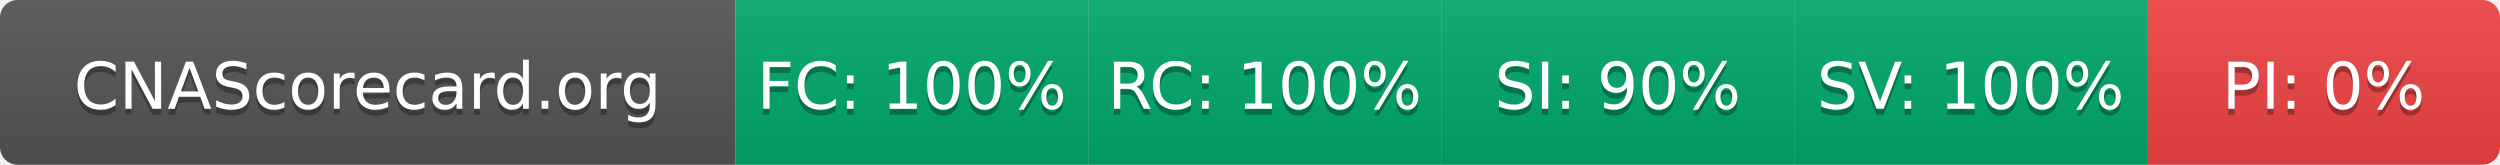
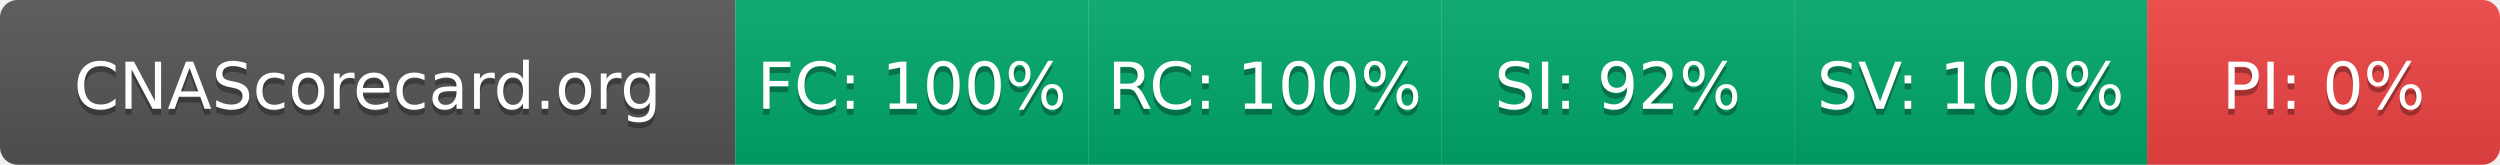
- <svg xmlns="http://www.w3.org/2000/svg" width="425" height="28" role="img" aria-label="CNAScorecard.org: FC:100% RC:100% SI:90% SV:100% PI:0%">
+ <svg xmlns="http://www.w3.org/2000/svg" width="425" height="28" role="img" aria-label="CNAScorecard.org: FC:100% RC:100% SI:92% SV:100% PI:0%">
  <linearGradient id="s" x2="0" y2="100%">
    <stop offset="0" stop-color="#bbb" stop-opacity=".1" />
    <stop offset="1" stop-opacity=".1" />
  </linearGradient>
  <clipPath id="r">
    <rect width="425" height="28" rx="3" fill="#fff" />
  </clipPath>
  <g clip-path="url(#r)">
    <rect width="125" height="28" fill="#555" />
    <rect x="125" width="60" height="28" fill="#00A86B" />
    <rect x="185" width="60" height="28" fill="#00A86B" />
    <rect x="245" width="60" height="28" fill="#00A86B" />
    <rect x="305" width="60" height="28" fill="#00A86B" />
    <rect x="365" width="60" height="28" fill="#EF4444" />
    <rect width="425" height="28" fill="url(#s)" />
  </g>
  <g fill="#fff" text-anchor="middle" font-family="Verdana,Geneva,DejaVu Sans,sans-serif" text-rendering="geometricPrecision" font-size="110">
    <text aria-hidden="true" x="625" y="195" fill="#010101" fill-opacity=".3" transform="scale(.1)" textLength="1050">CNAScorecard.org</text>
    <text x="625" y="185" transform="scale(.1)" fill="#fff" textLength="1050">CNAScorecard.org</text>
    <text aria-hidden="true" x="1550" y="195" fill="#010101" fill-opacity=".3" transform="scale(.1)" textLength="440">FC: 100%</text>
    <text x="1550" y="185" transform="scale(.1)" fill="#fff" textLength="440">FC: 100%</text>
    <text aria-hidden="true" x="2150" y="195" fill="#010101" fill-opacity=".3" transform="scale(.1)" textLength="440">RC: 100%</text>
    <text x="2150" y="185" transform="scale(.1)" fill="#fff" textLength="440">RC: 100%</text>
-     <text aria-hidden="true" x="2750" y="195" fill="#010101" fill-opacity=".3" transform="scale(.1)" textLength="385">SI: 90%</text>
-     <text x="2750" y="185" transform="scale(.1)" fill="#fff" textLength="385">SI: 90%</text>
+     <text aria-hidden="true" x="2750" y="195" fill="#010101" fill-opacity=".3" transform="scale(.1)" textLength="385">SI: 92%</text>
+     <text x="2750" y="185" transform="scale(.1)" fill="#fff" textLength="385">SI: 92%</text>
    <text aria-hidden="true" x="3350" y="195" fill="#010101" fill-opacity=".3" transform="scale(.1)" textLength="440">SV: 100%</text>
    <text x="3350" y="185" transform="scale(.1)" fill="#fff" textLength="440">SV: 100%</text>
    <text aria-hidden="true" x="3950" y="195" fill="#010101" fill-opacity=".3" transform="scale(.1)" textLength="330">PI: 0%</text>
    <text x="3950" y="185" transform="scale(.1)" fill="#fff" textLength="330">PI: 0%</text>
  </g>
</svg>
